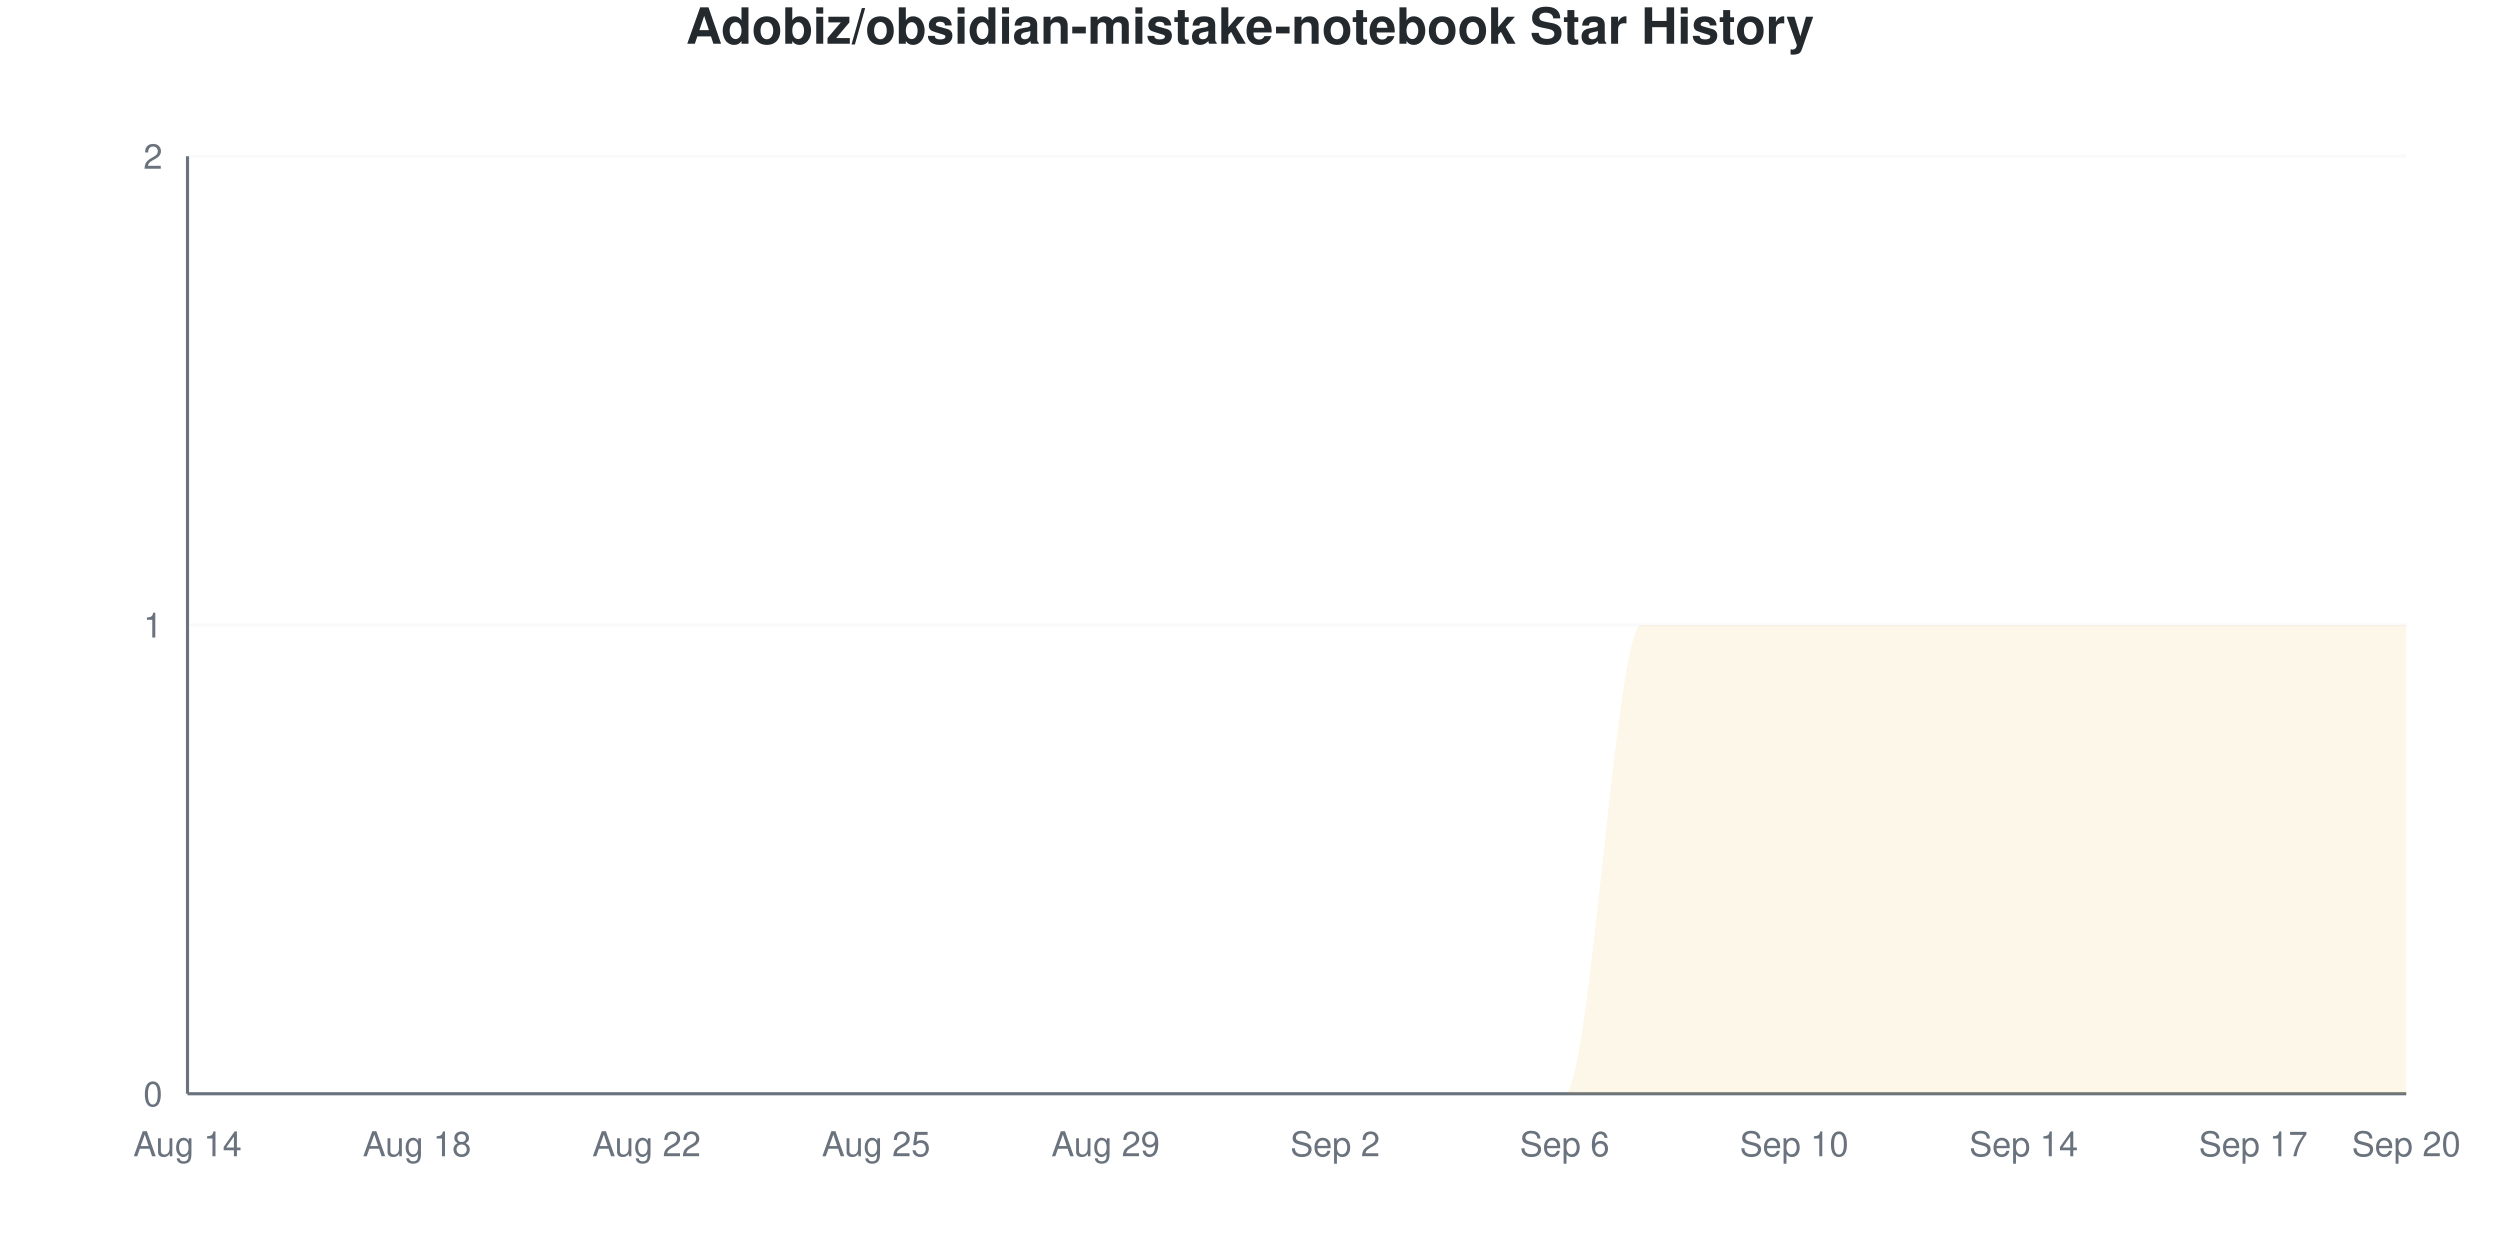
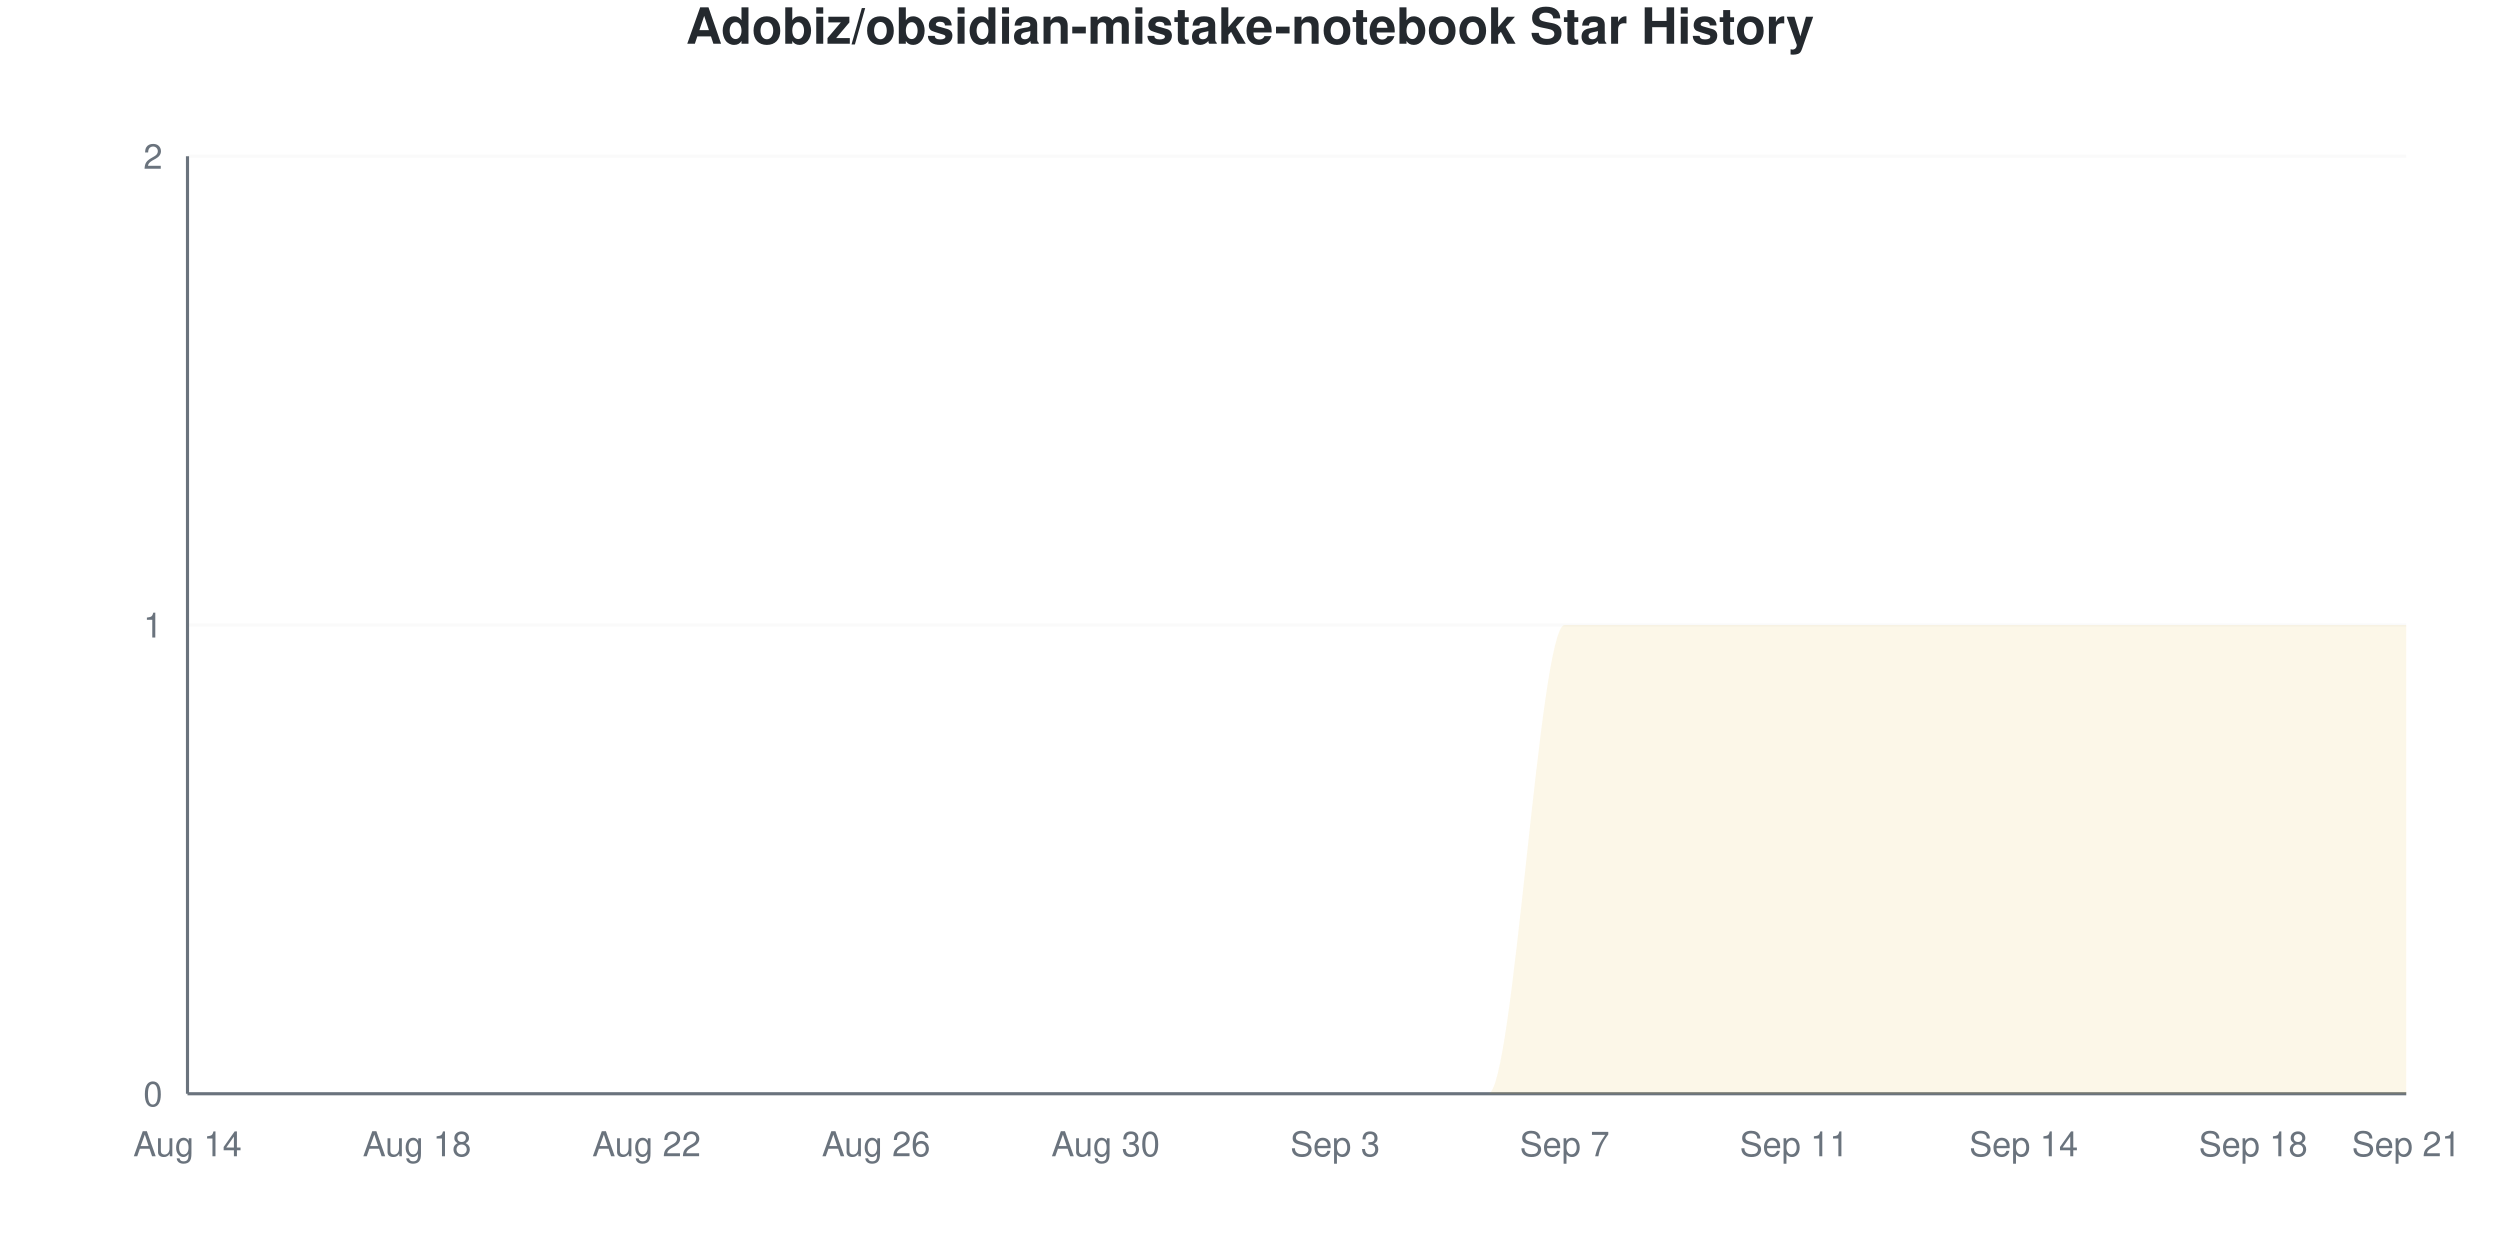
<svg xmlns="http://www.w3.org/2000/svg" viewBox="0 0 800 400" width="800" height="400">
  <style>
    @keyframes drawLine {
      to { stroke-dashoffset: 0; }
    }
    @keyframes fadeInPoint {
      from { opacity: 0; }
      to { opacity: 1; }
    }
    .data-line-0 {
      stroke-dasharray: 1257;
      stroke-dashoffset: 1257;
      animation: drawLine 2s ease-out forwards;
    }
    .data-point {
      opacity: 0;
      animation: fadeInPoint 0.5s ease-out forwards;
    }
    .chart-bg { fill: #fff; }
    .chart-text { fill: #24292e; }
    .chart-muted { fill: #6a737d; }
    .chart-grid { stroke: #eee; }
    .chart-axis { stroke: #6a737d; }
    @media (prefers-color-scheme: dark) {
      .chart-bg { fill: #0d1117; }
      .chart-text { fill: #e6edf3; }
      .chart-muted { fill: #8b949e; }
      .chart-grid { stroke: #21262d; }
      .chart-axis { stroke: #8b949e; }
    }
  </style>
  <rect width="800" height="400" class="chart-bg" />
  <text x="400" y="14" text-anchor="middle" class="chart-text" font-size="16" font-weight="bold" font-family="-apple-system, BlinkMacSystemFont, 'Segoe UI', Helvetica, Arial, sans-serif">Adobiz/obsidian-mistake-notebook Star History</text>
  <g class="grid">
    <line x1="60" y1="350" x2="770" y2="350" class="chart-grid" stroke-opacity="0.3" />
    <text x="52" y="354" text-anchor="end" class="chart-muted" font-size="11" font-family="-apple-system, BlinkMacSystemFont, 'Segoe UI', Helvetica, Arial, sans-serif">0</text>
    <line x1="60" y1="200" x2="770" y2="200" class="chart-grid" stroke-opacity="0.3" />
    <text x="52" y="204" text-anchor="end" class="chart-muted" font-size="11" font-family="-apple-system, BlinkMacSystemFont, 'Segoe UI', Helvetica, Arial, sans-serif">1</text>
    <line x1="60" y1="50" x2="770" y2="50" class="chart-grid" stroke-opacity="0.3" />
    <text x="52" y="54" text-anchor="end" class="chart-muted" font-size="11" font-family="-apple-system, BlinkMacSystemFont, 'Segoe UI', Helvetica, Arial, sans-serif">2</text>
  </g>
  <g class="milestones">
    
  </g>
  <g class="x-axis">
    <text x="60" y="370" text-anchor="middle" class="chart-muted" font-size="11" font-family="-apple-system, BlinkMacSystemFont, 'Segoe UI', Helvetica, Arial, sans-serif">Aug 14</text>
    <text x="133.448" y="370" text-anchor="middle" class="chart-muted" font-size="11" font-family="-apple-system, BlinkMacSystemFont, 'Segoe UI', Helvetica, Arial, sans-serif">Aug 18</text>
    <text x="206.897" y="370" text-anchor="middle" class="chart-muted" font-size="11" font-family="-apple-system, BlinkMacSystemFont, 'Segoe UI', Helvetica, Arial, sans-serif">Aug 22</text>
-     <text x="280.345" y="370" text-anchor="middle" class="chart-muted" font-size="11" font-family="-apple-system, BlinkMacSystemFont, 'Segoe UI', Helvetica, Arial, sans-serif">Aug 25</text>
-     <text x="353.793" y="370" text-anchor="middle" class="chart-muted" font-size="11" font-family="-apple-system, BlinkMacSystemFont, 'Segoe UI', Helvetica, Arial, sans-serif">Aug 29</text>
-     <text x="427.241" y="370" text-anchor="middle" class="chart-muted" font-size="11" font-family="-apple-system, BlinkMacSystemFont, 'Segoe UI', Helvetica, Arial, sans-serif">Sep 2</text>
-     <text x="500.69" y="370" text-anchor="middle" class="chart-muted" font-size="11" font-family="-apple-system, BlinkMacSystemFont, 'Segoe UI', Helvetica, Arial, sans-serif">Sep 6</text>
-     <text x="574.138" y="370" text-anchor="middle" class="chart-muted" font-size="11" font-family="-apple-system, BlinkMacSystemFont, 'Segoe UI', Helvetica, Arial, sans-serif">Sep 10</text>
+     <text x="280.345" y="370" text-anchor="middle" class="chart-muted" font-size="11" font-family="-apple-system, BlinkMacSystemFont, 'Segoe UI', Helvetica, Arial, sans-serif">Aug 26</text>
+     <text x="353.793" y="370" text-anchor="middle" class="chart-muted" font-size="11" font-family="-apple-system, BlinkMacSystemFont, 'Segoe UI', Helvetica, Arial, sans-serif">Aug 30</text>
+     <text x="427.241" y="370" text-anchor="middle" class="chart-muted" font-size="11" font-family="-apple-system, BlinkMacSystemFont, 'Segoe UI', Helvetica, Arial, sans-serif">Sep 3</text>
+     <text x="500.69" y="370" text-anchor="middle" class="chart-muted" font-size="11" font-family="-apple-system, BlinkMacSystemFont, 'Segoe UI', Helvetica, Arial, sans-serif">Sep 7</text>
+     <text x="574.138" y="370" text-anchor="middle" class="chart-muted" font-size="11" font-family="-apple-system, BlinkMacSystemFont, 'Segoe UI', Helvetica, Arial, sans-serif">Sep 11</text>
    <text x="647.586" y="370" text-anchor="middle" class="chart-muted" font-size="11" font-family="-apple-system, BlinkMacSystemFont, 'Segoe UI', Helvetica, Arial, sans-serif">Sep 14</text>
-     <text x="721.034" y="370" text-anchor="middle" class="chart-muted" font-size="11" font-family="-apple-system, BlinkMacSystemFont, 'Segoe UI', Helvetica, Arial, sans-serif">Sep 17</text>
-     <text x="770" y="370" text-anchor="middle" class="chart-muted" font-size="11" font-family="-apple-system, BlinkMacSystemFont, 'Segoe UI', Helvetica, Arial, sans-serif">Sep 20</text>
+     <text x="721.034" y="370" text-anchor="middle" class="chart-muted" font-size="11" font-family="-apple-system, BlinkMacSystemFont, 'Segoe UI', Helvetica, Arial, sans-serif">Sep 18</text>
+     <text x="770" y="370" text-anchor="middle" class="chart-muted" font-size="11" font-family="-apple-system, BlinkMacSystemFont, 'Segoe UI', Helvetica, Arial, sans-serif">Sep 21</text>
  </g>
  <line x1="60" y1="50" x2="60" y2="350" class="chart-axis" stroke-width="1" />
  <line x1="60" y1="350" x2="770" y2="350" class="chart-axis" stroke-width="1" />
-   <path d="M60,350 L60,350 C68.161,350 76.322,350 84.483,350 C92.644,350 100.805,350 108.966,350 C117.126,350 125.287,350 133.448,350 C141.609,350 149.77,350 157.931,350 C166.092,350 174.253,350 182.414,350 C190.575,350 198.736,350 206.897,350 C215.057,350 223.218,350 231.379,350 C239.54,350 247.701,350 255.862,350 C264.023,350 272.184,350 280.345,350 C288.506,350 296.667,350 304.828,350 C312.989,350 321.149,350 329.31,350 C337.471,350 345.632,350 353.793,350 C361.954,350 370.115,350 378.276,350 C386.437,350 394.598,350 402.759,350 C410.92,350 419.08,350 427.241,350 C435.402,350 443.563,350 451.724,350 C459.885,350 468.046,350 476.207,350 C484.368,350 492.529,350 500.69,350 C508.851,350 517.011,200 525.172,200 C533.333,200 541.494,200 549.655,200 C557.816,200 565.977,200 574.138,200 C582.299,200 590.46,200 598.621,200 C606.782,200 614.943,200 623.103,200 C631.264,200 639.425,200 647.586,200 C655.747,200 663.908,200 672.069,200 C680.23,200 688.391,200 696.552,200 C704.713,200 712.874,200 721.034,200 C729.195,200 737.356,200 745.517,200 C753.678,200 761.839,200 770,200 L770,350 L60,350 Z" fill="#dfb317" fill-opacity="0.1" />
-   <path d="M60,350 L60,350 C68.161,350 76.322,350 84.483,350 C92.644,350 100.805,350 108.966,350 C117.126,350 125.287,350 133.448,350 C141.609,350 149.77,350 157.931,350 C166.092,350 174.253,350 182.414,350 C190.575,350 198.736,350 206.897,350 C215.057,350 223.218,350 231.379,350 C239.54,350 247.701,350 255.862,350 C264.023,350 272.184,350 280.345,350 C288.506,350 296.667,350 304.828,350 C312.989,350 321.149,350 329.31,350 C337.471,350 345.632,350 353.793,350 C361.954,350 370.115,350 378.276,350 C386.437,350 394.598,350 402.759,350 C410.92,350 419.08,350 427.241,350 C435.402,350 443.563,350 451.724,350 C459.885,350 468.046,350 476.207,350 C484.368,350 492.529,350 500.69,350 C508.851,350 517.011,200 525.172,200 C533.333,200 541.494,200 549.655,200 C557.816,200 565.977,200 574.138,200 C582.299,200 590.46,200 598.621,200 C606.782,200 614.943,200 623.103,200 C631.264,200 639.425,200 647.586,200 C655.747,200 663.908,200 672.069,200 C680.23,200 688.391,200 696.552,200 C704.713,200 712.874,200 721.034,200 C729.195,200 737.356,200 745.517,200 C753.678,200 761.839,200 770,200" fill="none" stroke="#dfb317" stroke-width="2.5" class="data-line-0" />
+   <path d="M60,350 L60,350 C68.161,350 76.322,350 84.483,350 C92.644,350 100.805,350 108.966,350 C117.126,350 125.287,350 133.448,350 C141.609,350 149.77,350 157.931,350 C166.092,350 174.253,350 182.414,350 C190.575,350 198.736,350 206.897,350 C215.057,350 223.218,350 231.379,350 C239.54,350 247.701,350 255.862,350 C264.023,350 272.184,350 280.345,350 C288.506,350 296.667,350 304.828,350 C312.989,350 321.149,350 329.31,350 C337.471,350 345.632,350 353.793,350 C361.954,350 370.115,350 378.276,350 C386.437,350 394.598,350 402.759,350 C410.92,350 419.08,350 427.241,350 C435.402,350 443.563,350 451.724,350 C459.885,350 468.046,350 476.207,350 C484.368,350 492.529,200 500.69,200 C508.851,200 517.011,200 525.172,200 C533.333,200 541.494,200 549.655,200 C557.816,200 565.977,200 574.138,200 C582.299,200 590.46,200 598.621,200 C606.782,200 614.943,200 623.103,200 C631.264,200 639.425,200 647.586,200 C655.747,200 663.908,200 672.069,200 C680.23,200 688.391,200 696.552,200 C704.713,200 712.874,200 721.034,200 C729.195,200 737.356,200 745.517,200 C753.678,200 761.839,200 770,200 L770,350 L60,350 Z" fill="#dfb317" fill-opacity="0.1" />
+   <path d="M60,350 L60,350 C68.161,350 76.322,350 84.483,350 C92.644,350 100.805,350 108.966,350 C117.126,350 125.287,350 133.448,350 C141.609,350 149.77,350 157.931,350 C166.092,350 174.253,350 182.414,350 C190.575,350 198.736,350 206.897,350 C215.057,350 223.218,350 231.379,350 C239.54,350 247.701,350 255.862,350 C264.023,350 272.184,350 280.345,350 C288.506,350 296.667,350 304.828,350 C312.989,350 321.149,350 329.31,350 C337.471,350 345.632,350 353.793,350 C361.954,350 370.115,350 378.276,350 C386.437,350 394.598,350 402.759,350 C410.92,350 419.08,350 427.241,350 C435.402,350 443.563,350 451.724,350 C459.885,350 468.046,350 476.207,350 C484.368,350 492.529,200 500.69,200 C508.851,200 517.011,200 525.172,200 C533.333,200 541.494,200 549.655,200 C557.816,200 565.977,200 574.138,200 C582.299,200 590.46,200 598.621,200 C606.782,200 614.943,200 623.103,200 C631.264,200 639.425,200 647.586,200 C655.747,200 663.908,200 672.069,200 C680.23,200 688.391,200 696.552,200 C704.713,200 712.874,200 721.034,200 C729.195,200 737.356,200 745.517,200 C753.678,200 761.839,200 770,200" fill="none" stroke="#dfb317" stroke-width="2.5" class="data-line-0" />
  <g class="points">
    <circle cx="60" cy="350" r="4" fill="#dfb317" class="data-point" style="animation-delay: 1.50s" />
    <circle cx="84.483" cy="350" r="4" fill="#dfb317" class="data-point" style="animation-delay: 1.55s" />
    <circle cx="108.966" cy="350" r="4" fill="#dfb317" class="data-point" style="animation-delay: 1.60s" />
    <circle cx="133.448" cy="350" r="4" fill="#dfb317" class="data-point" style="animation-delay: 1.65s" />
    <circle cx="157.931" cy="350" r="4" fill="#dfb317" class="data-point" style="animation-delay: 1.70s" />
    <circle cx="182.414" cy="350" r="4" fill="#dfb317" class="data-point" style="animation-delay: 1.75s" />
    <circle cx="206.897" cy="350" r="4" fill="#dfb317" class="data-point" style="animation-delay: 1.80s" />
    <circle cx="231.379" cy="350" r="4" fill="#dfb317" class="data-point" style="animation-delay: 1.85s" />
    <circle cx="255.862" cy="350" r="4" fill="#dfb317" class="data-point" style="animation-delay: 1.90s" />
    <circle cx="280.345" cy="350" r="4" fill="#dfb317" class="data-point" style="animation-delay: 1.95s" />
    <circle cx="304.828" cy="350" r="4" fill="#dfb317" class="data-point" style="animation-delay: 2.00s" />
    <circle cx="329.31" cy="350" r="4" fill="#dfb317" class="data-point" style="animation-delay: 2.05s" />
    <circle cx="353.793" cy="350" r="4" fill="#dfb317" class="data-point" style="animation-delay: 2.10s" />
    <circle cx="378.276" cy="350" r="4" fill="#dfb317" class="data-point" style="animation-delay: 2.15s" />
    <circle cx="402.759" cy="350" r="4" fill="#dfb317" class="data-point" style="animation-delay: 2.20s" />
    <circle cx="427.241" cy="350" r="4" fill="#dfb317" class="data-point" style="animation-delay: 2.25s" />
    <circle cx="451.724" cy="350" r="4" fill="#dfb317" class="data-point" style="animation-delay: 2.30s" />
    <circle cx="476.207" cy="350" r="4" fill="#dfb317" class="data-point" style="animation-delay: 2.35s" />
-     <circle cx="500.69" cy="350" r="4" fill="#dfb317" class="data-point" style="animation-delay: 2.40s" />
+     <circle cx="500.69" cy="200" r="4" fill="#dfb317" class="data-point" style="animation-delay: 2.40s" />
    <circle cx="525.172" cy="200" r="4" fill="#dfb317" class="data-point" style="animation-delay: 2.45s" />
    <circle cx="549.655" cy="200" r="4" fill="#dfb317" class="data-point" style="animation-delay: 2.50s" />
    <circle cx="574.138" cy="200" r="4" fill="#dfb317" class="data-point" style="animation-delay: 2.55s" />
    <circle cx="598.621" cy="200" r="4" fill="#dfb317" class="data-point" style="animation-delay: 2.60s" />
    <circle cx="623.103" cy="200" r="4" fill="#dfb317" class="data-point" style="animation-delay: 2.65s" />
    <circle cx="647.586" cy="200" r="4" fill="#dfb317" class="data-point" style="animation-delay: 2.70s" />
    <circle cx="672.069" cy="200" r="4" fill="#dfb317" class="data-point" style="animation-delay: 2.75s" />
    <circle cx="696.552" cy="200" r="4" fill="#dfb317" class="data-point" style="animation-delay: 2.80s" />
    <circle cx="721.034" cy="200" r="4" fill="#dfb317" class="data-point" style="animation-delay: 2.85s" />
    <circle cx="745.517" cy="200" r="4" fill="#dfb317" class="data-point" style="animation-delay: 2.90s" />
    <circle cx="770" cy="200" r="4" fill="#dfb317" class="data-point" style="animation-delay: 2.95s" />
  </g>
</svg>
